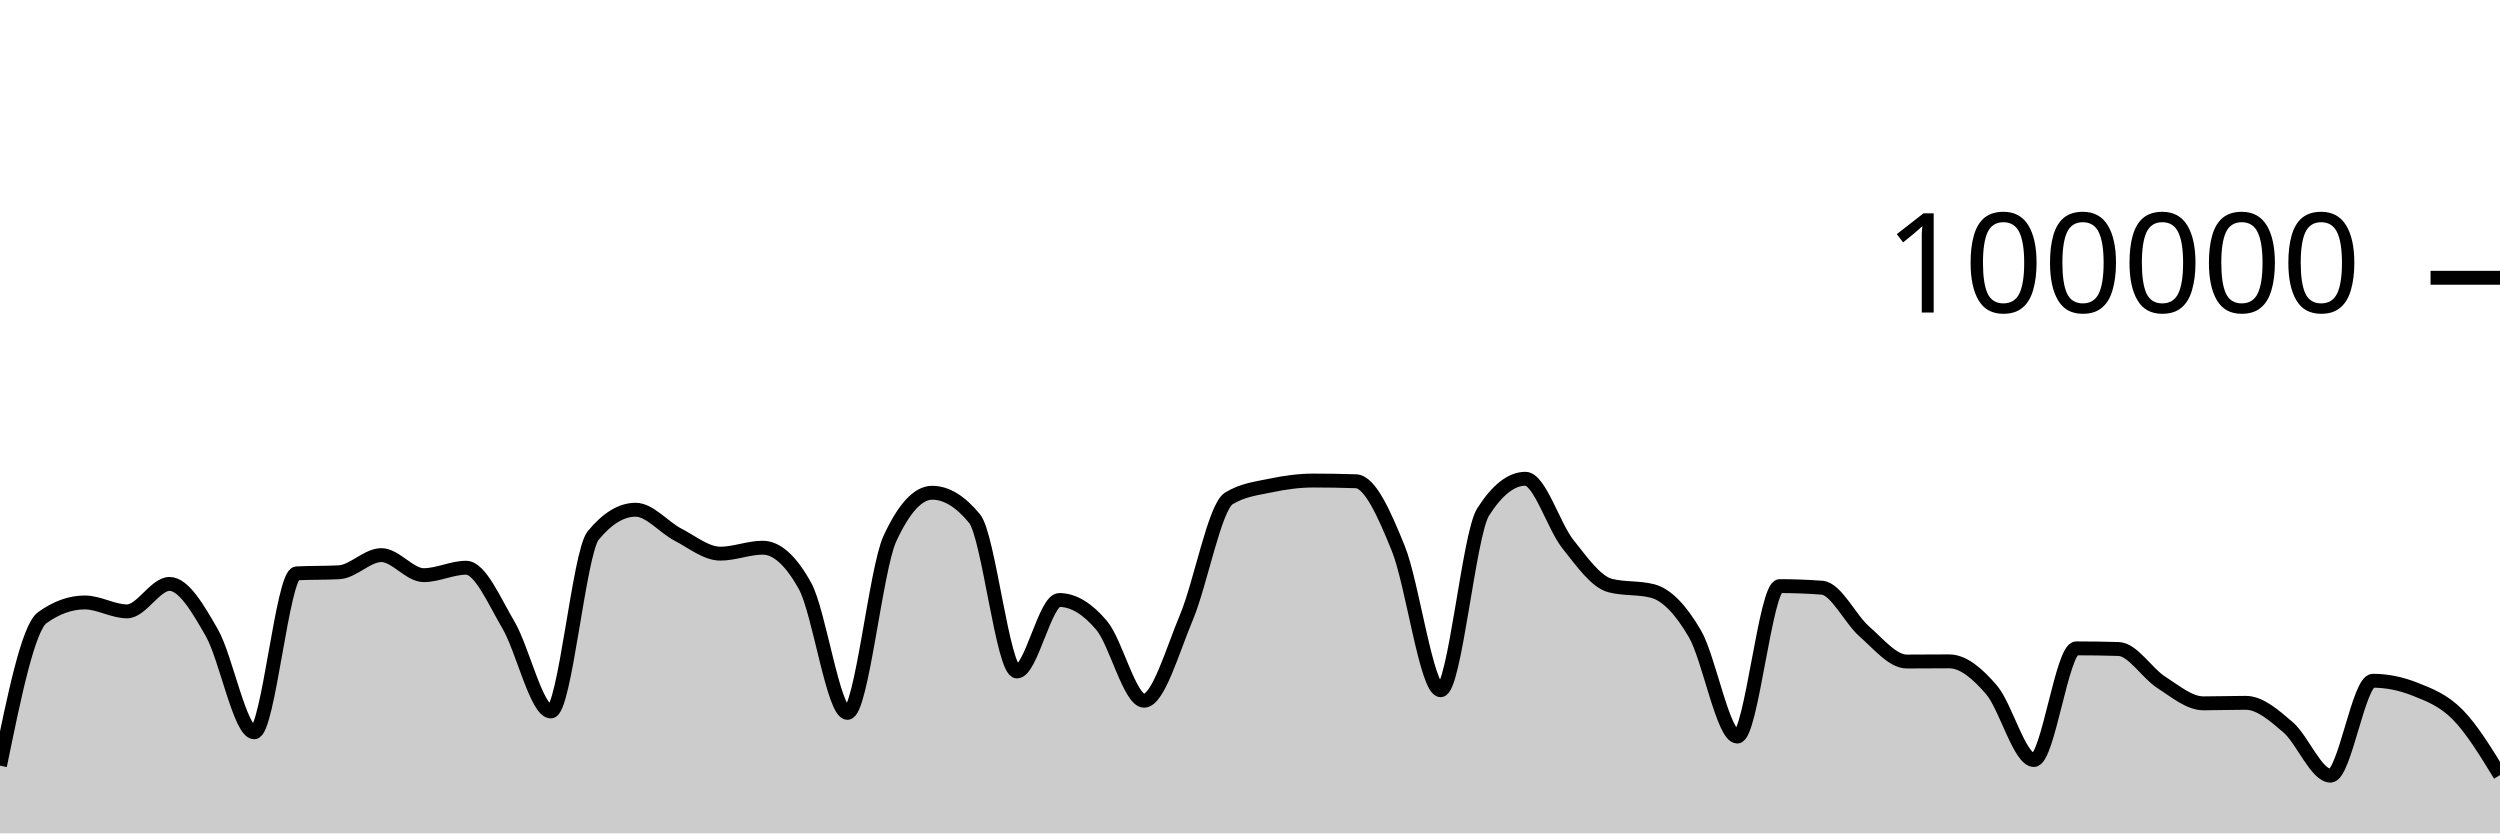
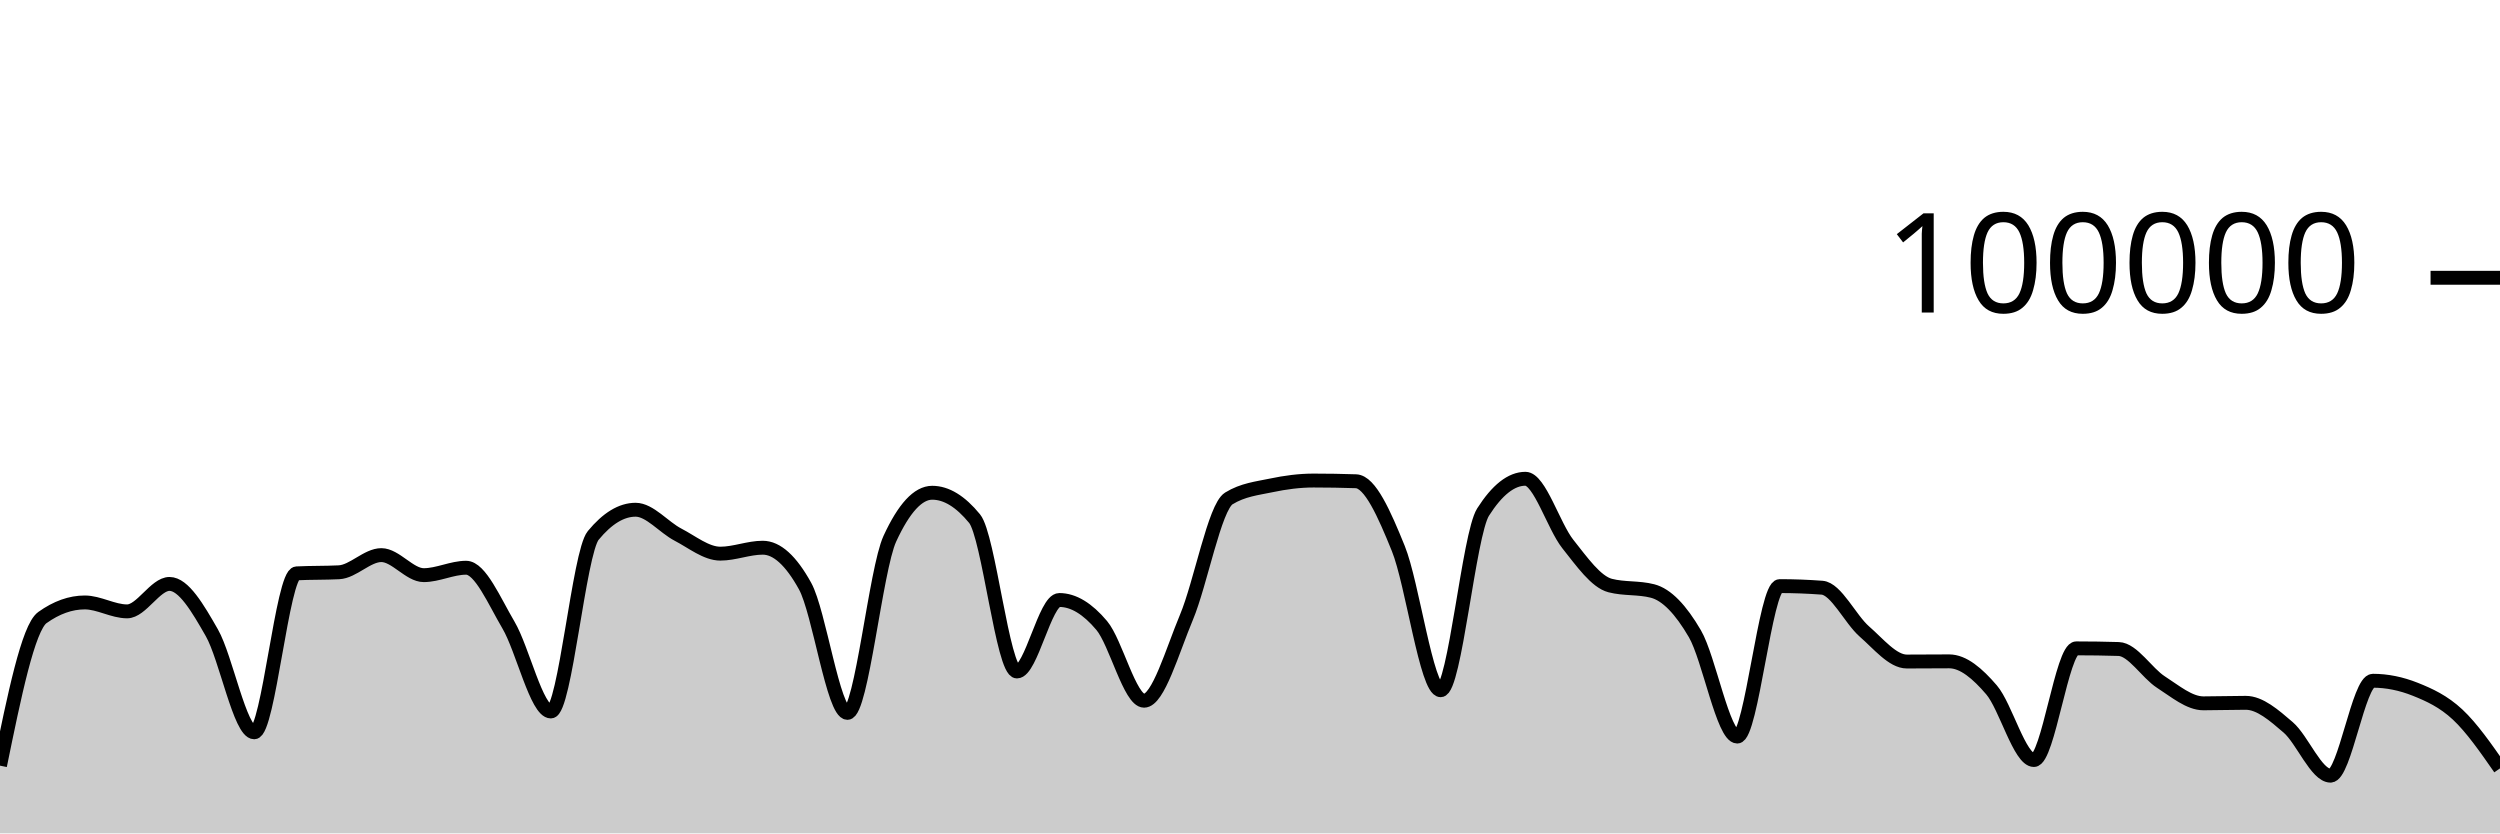
<svg xmlns="http://www.w3.org/2000/svg" viewBox="0 0 180 60">
  <g transform="translate(0,20)">
-     <path class="area" fill="rgba(0, 0, 0, 0.2)" d="M0,35.127C1.017,30.16,2.034,25.192,3.051,24.466C4.068,23.739,5.085,23.376,6.102,23.376C7.119,23.376,8.136,24.019,9.153,24.019C10.169,24.019,11.186,22.042,12.203,22.042C13.22,22.042,14.237,23.779,15.254,25.56C16.271,27.341,17.288,32.727,18.305,32.727C19.322,32.727,20.339,21.335,21.356,21.282C22.373,21.23,23.39,21.256,24.407,21.204C25.424,21.152,26.441,19.968,27.458,19.968C28.475,19.968,29.492,21.411,30.508,21.411C31.525,21.411,32.542,20.877,33.559,20.877C34.576,20.877,35.593,23.279,36.61,25.004C37.627,26.729,38.644,31.227,39.661,31.227C40.678,31.227,41.695,19.787,42.712,18.552C43.729,17.318,44.746,16.701,45.763,16.701C46.78,16.701,47.797,17.967,48.814,18.494C49.831,19.021,50.847,19.863,51.864,19.863C52.881,19.863,53.898,19.435,54.915,19.435C55.932,19.435,56.949,20.356,57.966,22.199C58.983,24.042,60,31.328,61.017,31.328C62.034,31.328,63.051,20.998,64.068,18.79C65.085,16.582,66.102,15.478,67.119,15.478C68.136,15.478,69.153,16.099,70.169,17.34C71.186,18.581,72.203,28.347,73.22,28.347C74.237,28.347,75.254,23.2,76.271,23.2C77.288,23.2,78.305,23.824,79.322,25.033C80.339,26.241,81.356,30.452,82.373,30.452C83.39,30.452,84.407,26.871,85.424,24.444C86.441,22.017,87.458,16.513,88.475,15.887C89.492,15.262,90.508,15.163,91.525,14.949C92.542,14.734,93.559,14.599,94.576,14.599C95.593,14.599,96.61,14.616,97.627,14.65C98.644,14.684,99.661,16.984,100.678,19.492C101.695,22,102.712,29.697,103.729,29.697C104.746,29.697,105.763,18.471,106.78,16.871C107.797,15.271,108.814,14.471,109.831,14.471C110.847,14.471,111.864,17.885,112.881,19.166C113.898,20.447,114.915,21.897,115.932,22.159C116.949,22.421,117.966,22.29,118.983,22.552C120,22.814,121.017,23.885,122.034,25.632C123.051,27.379,124.068,33.034,125.085,33.034C126.102,33.034,127.119,22.2,128.136,22.2C129.153,22.2,130.169,22.238,131.186,22.314C132.203,22.39,133.22,24.584,134.237,25.47C135.254,26.356,136.271,27.63,137.288,27.63C138.305,27.63,139.322,27.617,140.339,27.617C141.356,27.617,142.373,28.485,143.39,29.67C144.407,30.854,145.424,34.722,146.441,34.722C147.458,34.722,148.475,26.682,149.492,26.682C150.508,26.682,151.525,26.697,152.542,26.728C153.559,26.759,154.576,28.462,155.593,29.114C156.61,29.766,157.627,30.64,158.644,30.64C159.661,30.64,160.678,30.603,161.695,30.603C162.712,30.603,163.729,31.494,164.746,32.368C165.763,33.242,166.78,35.848,167.797,35.848C168.814,35.848,169.831,29.014,170.847,29.014C171.864,29.014,172.881,29.222,173.898,29.627C174.915,30.033,175.932,30.419,176.949,31.448C177.966,32.478,178.983,34.141,180,35.805L180,40C178.983,40,177.966,40,176.949,40C175.932,40,174.915,40,173.898,40C172.881,40,171.864,40,170.847,40C169.831,40,168.814,40,167.797,40C166.78,40,165.763,40,164.746,40C163.729,40,162.712,40,161.695,40C160.678,40,159.661,40,158.644,40C157.627,40,156.61,40,155.593,40C154.576,40,153.559,40,152.542,40C151.525,40,150.508,40,149.492,40C148.475,40,147.458,40,146.441,40C145.424,40,144.407,40,143.39,40C142.373,40,141.356,40,140.339,40C139.322,40,138.305,40,137.288,40C136.271,40,135.254,40,134.237,40C133.22,40,132.203,40,131.186,40C130.169,40,129.153,40,128.136,40C127.119,40,126.102,40,125.085,40C124.068,40,123.051,40,122.034,40C121.017,40,120,40,118.983,40C117.966,40,116.949,40,115.932,40C114.915,40,113.898,40,112.881,40C111.864,40,110.847,40,109.831,40C108.814,40,107.797,40,106.78,40C105.763,40,104.746,40,103.729,40C102.712,40,101.695,40,100.678,40C99.661,40,98.644,40,97.627,40C96.61,40,95.593,40,94.576,40C93.559,40,92.542,40,91.525,40C90.508,40,89.492,40,88.475,40C87.458,40,86.441,40,85.424,40C84.407,40,83.39,40,82.373,40C81.356,40,80.339,40,79.322,40C78.305,40,77.288,40,76.271,40C75.254,40,74.237,40,73.22,40C72.203,40,71.186,40,70.169,40C69.153,40,68.136,40,67.119,40C66.102,40,65.085,40,64.068,40C63.051,40,62.034,40,61.017,40C60,40,58.983,40,57.966,40C56.949,40,55.932,40,54.915,40C53.898,40,52.881,40,51.864,40C50.847,40,49.831,40,48.814,40C47.797,40,46.78,40,45.763,40C44.746,40,43.729,40,42.712,40C41.695,40,40.678,40,39.661,40C38.644,40,37.627,40,36.61,40C35.593,40,34.576,40,33.559,40C32.542,40,31.525,40,30.508,40C29.492,40,28.475,40,27.458,40C26.441,40,25.424,40,24.407,40C23.39,40,22.373,40,21.356,40C20.339,40,19.322,40,18.305,40C17.288,40,16.271,40,15.254,40C14.237,40,13.22,40,12.203,40C11.186,40,10.169,40,9.153,40C8.136,40,7.119,40,6.102,40C5.085,40,4.068,40,3.051,40C2.034,40,1.017,40,0,40Z" />
-     <path class="line" stroke="black" fill="none" d="M0,35.127C1.017,30.16,2.034,25.192,3.051,24.466C4.068,23.739,5.085,23.376,6.102,23.376C7.119,23.376,8.136,24.019,9.153,24.019C10.169,24.019,11.186,22.042,12.203,22.042C13.22,22.042,14.237,23.779,15.254,25.56C16.271,27.341,17.288,32.727,18.305,32.727C19.322,32.727,20.339,21.335,21.356,21.282C22.373,21.23,23.39,21.256,24.407,21.204C25.424,21.152,26.441,19.968,27.458,19.968C28.475,19.968,29.492,21.411,30.508,21.411C31.525,21.411,32.542,20.877,33.559,20.877C34.576,20.877,35.593,23.279,36.61,25.004C37.627,26.729,38.644,31.227,39.661,31.227C40.678,31.227,41.695,19.787,42.712,18.552C43.729,17.318,44.746,16.701,45.763,16.701C46.78,16.701,47.797,17.967,48.814,18.494C49.831,19.021,50.847,19.863,51.864,19.863C52.881,19.863,53.898,19.435,54.915,19.435C55.932,19.435,56.949,20.356,57.966,22.199C58.983,24.042,60,31.328,61.017,31.328C62.034,31.328,63.051,20.998,64.068,18.79C65.085,16.582,66.102,15.478,67.119,15.478C68.136,15.478,69.153,16.099,70.169,17.34C71.186,18.581,72.203,28.347,73.22,28.347C74.237,28.347,75.254,23.2,76.271,23.2C77.288,23.2,78.305,23.824,79.322,25.033C80.339,26.241,81.356,30.452,82.373,30.452C83.39,30.452,84.407,26.871,85.424,24.444C86.441,22.017,87.458,16.513,88.475,15.887C89.492,15.262,90.508,15.163,91.525,14.949C92.542,14.734,93.559,14.599,94.576,14.599C95.593,14.599,96.61,14.616,97.627,14.65C98.644,14.684,99.661,16.984,100.678,19.492C101.695,22,102.712,29.697,103.729,29.697C104.746,29.697,105.763,18.471,106.78,16.871C107.797,15.271,108.814,14.471,109.831,14.471C110.847,14.471,111.864,17.885,112.881,19.166C113.898,20.447,114.915,21.897,115.932,22.159C116.949,22.421,117.966,22.29,118.983,22.552C120,22.814,121.017,23.885,122.034,25.632C123.051,27.379,124.068,33.034,125.085,33.034C126.102,33.034,127.119,22.2,128.136,22.2C129.153,22.2,130.169,22.238,131.186,22.314C132.203,22.39,133.22,24.584,134.237,25.47C135.254,26.356,136.271,27.63,137.288,27.63C138.305,27.63,139.322,27.617,140.339,27.617C141.356,27.617,142.373,28.485,143.39,29.67C144.407,30.854,145.424,34.722,146.441,34.722C147.458,34.722,148.475,26.682,149.492,26.682C150.508,26.682,151.525,26.697,152.542,26.728C153.559,26.759,154.576,28.462,155.593,29.114C156.61,29.766,157.627,30.64,158.644,30.64C159.661,30.64,160.678,30.603,161.695,30.603C162.712,30.603,163.729,31.494,164.746,32.368C165.763,33.242,166.78,35.848,167.797,35.848C168.814,35.848,169.831,29.014,170.847,29.014C171.864,29.014,172.881,29.222,173.898,29.627C174.915,30.033,175.932,30.419,176.949,31.448C177.966,32.478,178.983,34.141,180,35.805" />
+     <path class="area" fill="rgba(0, 0, 0, 0.2)" d="M0,35.127C1.017,30.16,2.034,25.192,3.051,24.466C4.068,23.739,5.085,23.376,6.102,23.376C7.119,23.376,8.136,24.019,9.153,24.019C10.169,24.019,11.186,22.042,12.203,22.042C13.22,22.042,14.237,23.779,15.254,25.56C16.271,27.341,17.288,32.727,18.305,32.727C19.322,32.727,20.339,21.335,21.356,21.282C22.373,21.23,23.39,21.256,24.407,21.204C25.424,21.152,26.441,19.968,27.458,19.968C28.475,19.968,29.492,21.411,30.508,21.411C31.525,21.411,32.542,20.877,33.559,20.877C34.576,20.877,35.593,23.279,36.61,25.004C37.627,26.729,38.644,31.227,39.661,31.227C40.678,31.227,41.695,19.787,42.712,18.552C43.729,17.318,44.746,16.701,45.763,16.701C46.78,16.701,47.797,17.967,48.814,18.494C49.831,19.021,50.847,19.863,51.864,19.863C52.881,19.863,53.898,19.435,54.915,19.435C55.932,19.435,56.949,20.356,57.966,22.199C58.983,24.042,60,31.328,61.017,31.328C62.034,31.328,63.051,20.998,64.068,18.79C65.085,16.582,66.102,15.478,67.119,15.478C68.136,15.478,69.153,16.099,70.169,17.34C71.186,18.581,72.203,28.347,73.22,28.347C74.237,28.347,75.254,23.2,76.271,23.2C77.288,23.2,78.305,23.824,79.322,25.033C80.339,26.241,81.356,30.452,82.373,30.452C83.39,30.452,84.407,26.871,85.424,24.444C86.441,22.017,87.458,16.513,88.475,15.887C89.492,15.262,90.508,15.163,91.525,14.949C92.542,14.734,93.559,14.599,94.576,14.599C95.593,14.599,96.61,14.616,97.627,14.65C98.644,14.684,99.661,16.984,100.678,19.492C101.695,22,102.712,29.697,103.729,29.697C104.746,29.697,105.763,18.471,106.78,16.871C107.797,15.271,108.814,14.471,109.831,14.471C110.847,14.471,111.864,17.885,112.881,19.166C113.898,20.447,114.915,21.897,115.932,22.159C116.949,22.421,117.966,22.29,118.983,22.552C120,22.814,121.017,23.885,122.034,25.632C123.051,27.379,124.068,33.034,125.085,33.034C126.102,33.034,127.119,22.2,128.136,22.2C129.153,22.2,130.169,22.238,131.186,22.314C132.203,22.39,133.22,24.584,134.237,25.47C135.254,26.356,136.271,27.63,137.288,27.63C138.305,27.63,139.322,27.617,140.339,27.617C141.356,27.617,142.373,28.485,143.39,29.67C144.407,30.854,145.424,34.722,146.441,34.722C147.458,34.722,148.475,26.682,149.492,26.682C150.508,26.682,151.525,26.697,152.542,26.728C153.559,26.759,154.576,28.462,155.593,29.114C156.61,29.766,157.627,30.64,158.644,30.64C159.661,30.64,160.678,30.603,161.695,30.603C162.712,30.603,163.729,31.494,164.746,32.368C165.763,33.242,166.78,35.848,167.797,35.848C168.814,35.848,169.831,29.014,170.847,29.014C171.864,29.014,172.881,29.222,173.898,29.627C174.915,30.033,175.932,30.499,176.949,31.448C177.966,32.398,178.983,33.86,180,35.323L180,40C178.983,40,177.966,40,176.949,40C175.932,40,174.915,40,173.898,40C172.881,40,171.864,40,170.847,40C169.831,40,168.814,40,167.797,40C166.78,40,165.763,40,164.746,40C163.729,40,162.712,40,161.695,40C160.678,40,159.661,40,158.644,40C157.627,40,156.61,40,155.593,40C154.576,40,153.559,40,152.542,40C151.525,40,150.508,40,149.492,40C148.475,40,147.458,40,146.441,40C145.424,40,144.407,40,143.39,40C142.373,40,141.356,40,140.339,40C139.322,40,138.305,40,137.288,40C136.271,40,135.254,40,134.237,40C133.22,40,132.203,40,131.186,40C130.169,40,129.153,40,128.136,40C127.119,40,126.102,40,125.085,40C124.068,40,123.051,40,122.034,40C121.017,40,120,40,118.983,40C117.966,40,116.949,40,115.932,40C114.915,40,113.898,40,112.881,40C111.864,40,110.847,40,109.831,40C108.814,40,107.797,40,106.78,40C105.763,40,104.746,40,103.729,40C102.712,40,101.695,40,100.678,40C99.661,40,98.644,40,97.627,40C96.61,40,95.593,40,94.576,40C93.559,40,92.542,40,91.525,40C90.508,40,89.492,40,88.475,40C87.458,40,86.441,40,85.424,40C84.407,40,83.39,40,82.373,40C81.356,40,80.339,40,79.322,40C78.305,40,77.288,40,76.271,40C75.254,40,74.237,40,73.22,40C72.203,40,71.186,40,70.169,40C69.153,40,68.136,40,67.119,40C66.102,40,65.085,40,64.068,40C63.051,40,62.034,40,61.017,40C60,40,58.983,40,57.966,40C56.949,40,55.932,40,54.915,40C53.898,40,52.881,40,51.864,40C50.847,40,49.831,40,48.814,40C47.797,40,46.78,40,45.763,40C44.746,40,43.729,40,42.712,40C41.695,40,40.678,40,39.661,40C38.644,40,37.627,40,36.61,40C35.593,40,34.576,40,33.559,40C32.542,40,31.525,40,30.508,40C29.492,40,28.475,40,27.458,40C26.441,40,25.424,40,24.407,40C23.39,40,22.373,40,21.356,40C20.339,40,19.322,40,18.305,40C17.288,40,16.271,40,15.254,40C14.237,40,13.22,40,12.203,40C11.186,40,10.169,40,9.153,40C8.136,40,7.119,40,6.102,40C5.085,40,4.068,40,3.051,40C2.034,40,1.017,40,0,40Z" />
+     <path class="line" stroke="black" fill="none" d="M0,35.127C1.017,30.16,2.034,25.192,3.051,24.466C4.068,23.739,5.085,23.376,6.102,23.376C7.119,23.376,8.136,24.019,9.153,24.019C10.169,24.019,11.186,22.042,12.203,22.042C13.22,22.042,14.237,23.779,15.254,25.56C16.271,27.341,17.288,32.727,18.305,32.727C19.322,32.727,20.339,21.335,21.356,21.282C22.373,21.23,23.39,21.256,24.407,21.204C25.424,21.152,26.441,19.968,27.458,19.968C28.475,19.968,29.492,21.411,30.508,21.411C31.525,21.411,32.542,20.877,33.559,20.877C34.576,20.877,35.593,23.279,36.61,25.004C37.627,26.729,38.644,31.227,39.661,31.227C40.678,31.227,41.695,19.787,42.712,18.552C43.729,17.318,44.746,16.701,45.763,16.701C46.78,16.701,47.797,17.967,48.814,18.494C49.831,19.021,50.847,19.863,51.864,19.863C52.881,19.863,53.898,19.435,54.915,19.435C55.932,19.435,56.949,20.356,57.966,22.199C58.983,24.042,60,31.328,61.017,31.328C62.034,31.328,63.051,20.998,64.068,18.79C65.085,16.582,66.102,15.478,67.119,15.478C68.136,15.478,69.153,16.099,70.169,17.34C71.186,18.581,72.203,28.347,73.22,28.347C74.237,28.347,75.254,23.2,76.271,23.2C77.288,23.2,78.305,23.824,79.322,25.033C80.339,26.241,81.356,30.452,82.373,30.452C83.39,30.452,84.407,26.871,85.424,24.444C86.441,22.017,87.458,16.513,88.475,15.887C89.492,15.262,90.508,15.163,91.525,14.949C92.542,14.734,93.559,14.599,94.576,14.599C95.593,14.599,96.61,14.616,97.627,14.65C98.644,14.684,99.661,16.984,100.678,19.492C101.695,22,102.712,29.697,103.729,29.697C104.746,29.697,105.763,18.471,106.78,16.871C107.797,15.271,108.814,14.471,109.831,14.471C110.847,14.471,111.864,17.885,112.881,19.166C113.898,20.447,114.915,21.897,115.932,22.159C116.949,22.421,117.966,22.29,118.983,22.552C120,22.814,121.017,23.885,122.034,25.632C123.051,27.379,124.068,33.034,125.085,33.034C126.102,33.034,127.119,22.2,128.136,22.2C129.153,22.2,130.169,22.238,131.186,22.314C132.203,22.39,133.22,24.584,134.237,25.47C135.254,26.356,136.271,27.63,137.288,27.63C138.305,27.63,139.322,27.617,140.339,27.617C141.356,27.617,142.373,28.485,143.39,29.67C144.407,30.854,145.424,34.722,146.441,34.722C147.458,34.722,148.475,26.682,149.492,26.682C150.508,26.682,151.525,26.697,152.542,26.728C153.559,26.759,154.576,28.462,155.593,29.114C156.61,29.766,157.627,30.64,158.644,30.64C159.661,30.64,160.678,30.603,161.695,30.603C162.712,30.603,163.729,31.494,164.746,32.368C165.763,33.242,166.78,35.848,167.797,35.848C168.814,35.848,169.831,29.014,170.847,29.014C171.864,29.014,172.881,29.222,173.898,29.627C174.915,30.033,175.932,30.499,176.949,31.448C177.966,32.398,178.983,33.86,180,35.323" />
    <path class="axis-ceiling" stroke-width="1" stroke="black" fill="none" d="M175,0L180,0" />
    <text class="axis-ceiling-label" font-family="sans-serif" text-anchor="end" font-size="10px" x="170" y="2.5">100000</text>
  </g>
</svg>
